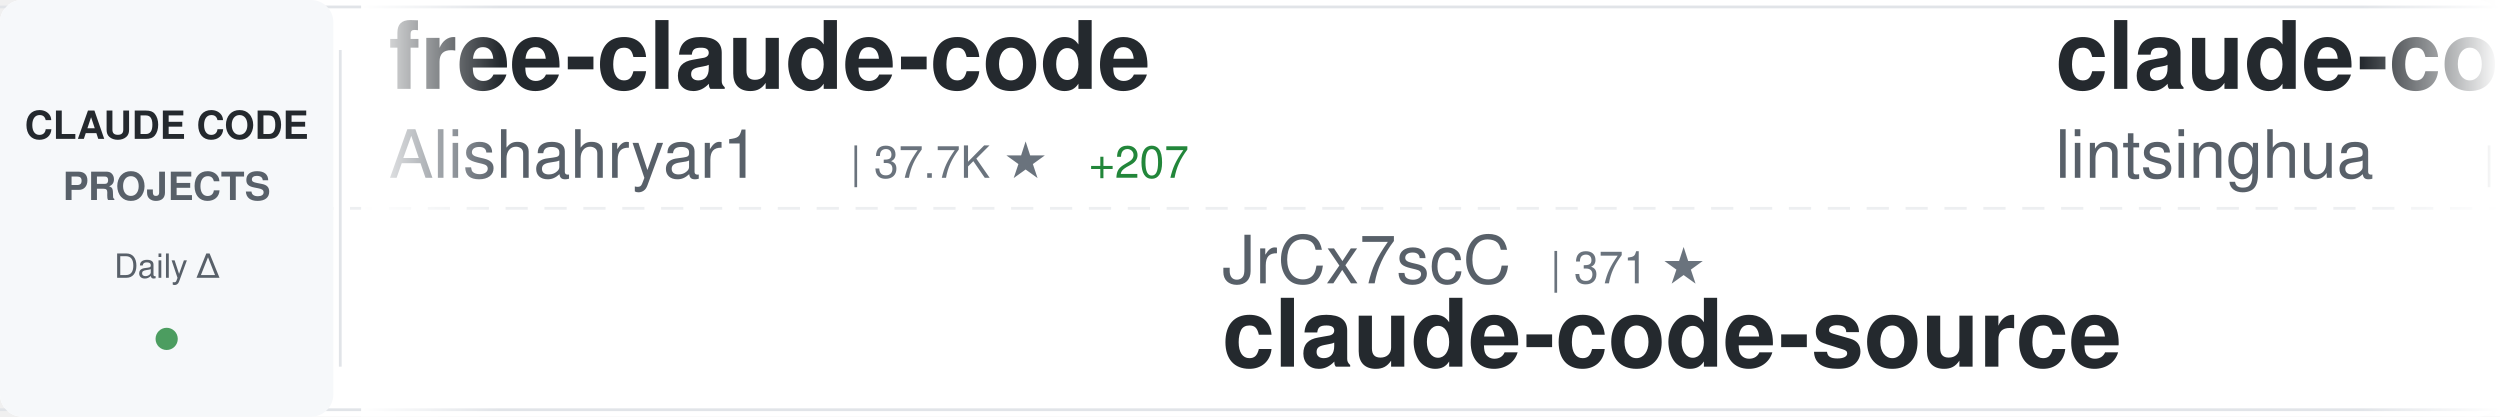
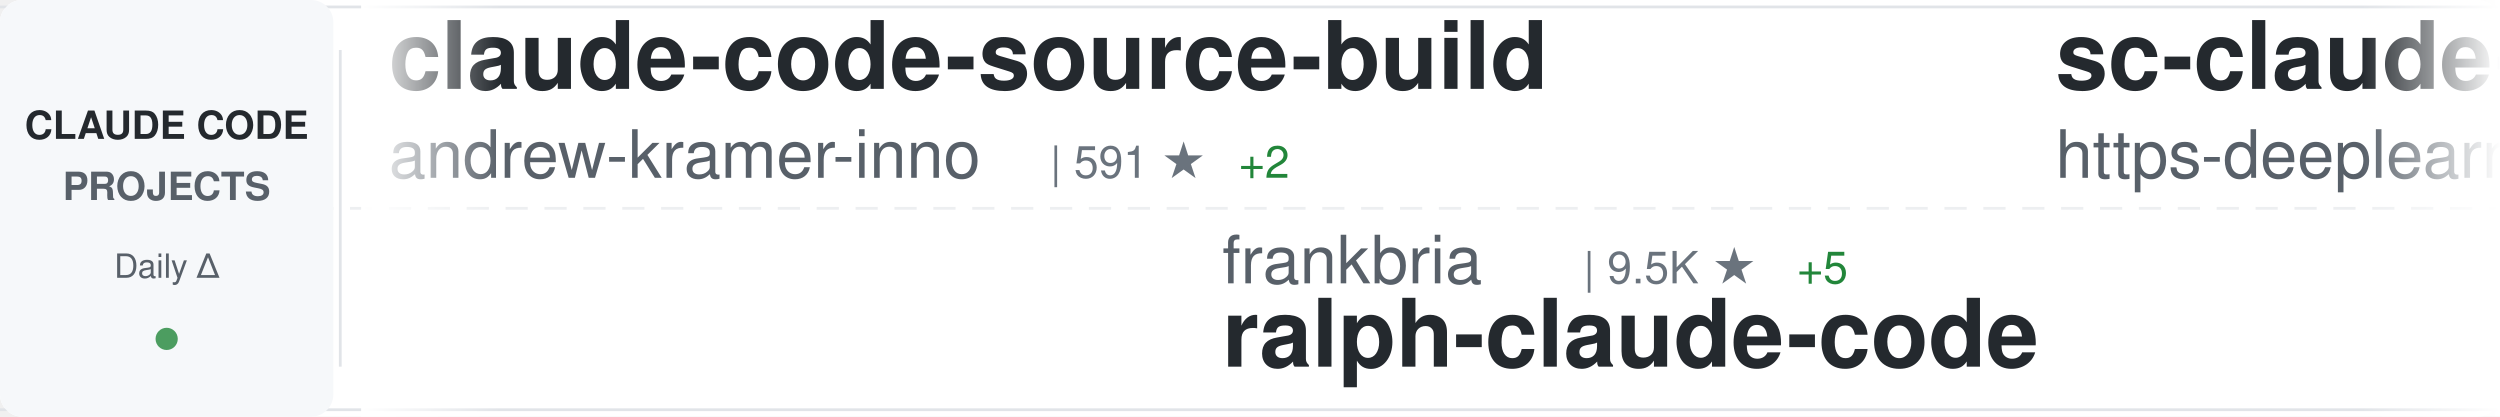
<svg xmlns="http://www.w3.org/2000/svg" width="900" height="150">
  <defs>
    <linearGradient id="awesomeLeftFade" x1="0%" y1="0%" x2="100%" y2="0%">
      <stop offset="0%" style="stop-color:#ffffff;stop-opacity:1" />
      <stop offset="100%" style="stop-color:#ffffff;stop-opacity:0" />
    </linearGradient>
    <linearGradient id="awesomeRightFade" x1="0%" y1="0%" x2="100%" y2="0%">
      <stop offset="0%" style="stop-color:#ffffff;stop-opacity:0" />
      <stop offset="100%" style="stop-color:#ffffff;stop-opacity:1" />
    </linearGradient>
  </defs>
  <rect width="900" height="150" fill="#ffffff" rx="8" />
  <rect x="0" y="2" width="900" height="1" fill="#e1e4e8" />
  <rect x="0" y="147" width="900" height="1" fill="#e1e4e8" />
  <line x1="0" y1="75" x2="900" y2="75" stroke="#e1e4e8" stroke-width="1" stroke-dasharray="8 6" opacity="0.6" />
  <rect x="0" y="0" width="120" height="150" fill="#f6f8fa" rx="8" />
  <text x="60" y="50" font-family="-apple-system, BlinkMacSystemFont, 'Segoe UI', Helvetica, Arial, sans-serif" font-size="14" font-weight="600" fill="#24292e" text-anchor="middle">CLAUDE CODE</text>
  <text x="60" y="72" font-family="-apple-system, BlinkMacSystemFont, 'Segoe UI', Helvetica, Arial, sans-serif" font-size="14" font-weight="600" fill="#586069" text-anchor="middle">PROJECTS</text>
  <text x="60" y="100" font-family="-apple-system, BlinkMacSystemFont, 'Segoe UI', Helvetica, Arial, sans-serif" font-size="12" font-weight="500" fill="#586069" text-anchor="middle">Daily Δ</text>
  <circle cx="60" cy="122" r="4" fill="#22863a" opacity="0.8" />
  <rect x="122" y="18" width="1" height="114" fill="#e1e4e8" />
  <clipPath id="awesomeTickerClip">
    <rect x="130" y="0" width="770" height="150" />
  </clipPath>
  <g clip-path="url(#awesomeTickerClip)">
    <g id="awesomeTickerItems">
      <animateTransform attributeName="transform" attributeType="XML" type="translate" from="0 0" to="-3000 0" dur="54s" repeatCount="indefinite" />
      <g transform="translate(0, 0)">
-         <text x="140" y="32" font-family="-apple-system, BlinkMacSystemFont, 'Segoe UI', Helvetica, Arial, sans-serif" font-size="34" font-weight="600" fill="#24292e">free-claude-code</text>
-         <text x="140" y="64" font-family="-apple-system, BlinkMacSystemFont, 'Segoe UI', Helvetica, Arial, sans-serif" font-size="24" font-weight="400" fill="#586069">Alishahryar1</text>
-         <text x="306" y="64" font-family="-apple-system, BlinkMacSystemFont, 'Segoe UI', Helvetica, Arial, sans-serif" font-size="16" font-weight="500" fill="#6a737d">| 37.7K ★</text>
-         <text x="392" y="64" font-family="-apple-system, BlinkMacSystemFont, 'Segoe UI', Helvetica, Arial, sans-serif" font-size="16" font-weight="500" fill="#22863a"> +207</text>
+         <text x="140" y="32" font-family="-apple-system, BlinkMacSystemFont, 'Segoe UI', Helvetica, Arial, sans-serif" font-size="34" font-weight="600" fill="#24292e">claude-code-source-build</text>
+         <text x="140" y="64" font-family="-apple-system, BlinkMacSystemFont, 'Segoe UI', Helvetica, Arial, sans-serif" font-size="24" font-weight="400" fill="#586069">andrew-kramer-inno</text>
+         <text x="378" y="64" font-family="-apple-system, BlinkMacSystemFont, 'Segoe UI', Helvetica, Arial, sans-serif" font-size="16" font-weight="500" fill="#6a737d">| 591 ★</text>
+         <text x="446" y="64" font-family="-apple-system, BlinkMacSystemFont, 'Segoe UI', Helvetica, Arial, sans-serif" font-size="16" font-weight="500" fill="#22863a"> +2</text>
      </g>
      <g transform="translate(300, 0)">
-         <text x="140" y="102" font-family="-apple-system, BlinkMacSystemFont, 'Segoe UI', Helvetica, Arial, sans-serif" font-size="24" font-weight="400" fill="#586069">JrCx7scC</text>
-         <text x="258" y="102" font-family="-apple-system, BlinkMacSystemFont, 'Segoe UI', Helvetica, Arial, sans-serif" font-size="16" font-weight="500" fill="#6a737d">| 371 ★</text>
-         <text x="140" y="132" font-family="-apple-system, BlinkMacSystemFont, 'Segoe UI', Helvetica, Arial, sans-serif" font-size="34" font-weight="600" fill="#24292e">claude-code-source</text>
+         <text x="140" y="102" font-family="-apple-system, BlinkMacSystemFont, 'Segoe UI', Helvetica, Arial, sans-serif" font-size="24" font-weight="400" fill="#586069">frankbria</text>
+         <text x="270" y="102" font-family="-apple-system, BlinkMacSystemFont, 'Segoe UI', Helvetica, Arial, sans-serif" font-size="16" font-weight="500" fill="#6a737d">| 9.5K ★</text>
+         <text x="347" y="102" font-family="-apple-system, BlinkMacSystemFont, 'Segoe UI', Helvetica, Arial, sans-serif" font-size="16" font-weight="500" fill="#22863a"> +5</text>
+         <text x="140" y="132" font-family="-apple-system, BlinkMacSystemFont, 'Segoe UI', Helvetica, Arial, sans-serif" font-size="34" font-weight="600" fill="#24292e">ralph-claude-code</text>
      </g>
      <g transform="translate(600, 0)">
-         <text x="140" y="32" font-family="-apple-system, BlinkMacSystemFont, 'Segoe UI', Helvetica, Arial, sans-serif" font-size="34" font-weight="600" fill="#24292e">claude-code-book</text>
-         <text x="140" y="64" font-family="-apple-system, BlinkMacSystemFont, 'Segoe UI', Helvetica, Arial, sans-serif" font-size="24" font-weight="400" fill="#586069">lintsinghua</text>
-         <text x="294" y="64" font-family="-apple-system, BlinkMacSystemFont, 'Segoe UI', Helvetica, Arial, sans-serif" font-size="16" font-weight="500" fill="#6a737d">| 3.8K ★</text>
-         <text x="371" y="64" font-family="-apple-system, BlinkMacSystemFont, 'Segoe UI', Helvetica, Arial, sans-serif" font-size="16" font-weight="500" fill="#22863a"> +15</text>
+         <text x="140" y="32" font-family="-apple-system, BlinkMacSystemFont, 'Segoe UI', Helvetica, Arial, sans-serif" font-size="34" font-weight="600" fill="#24292e">sc-claude-code-files</text>
+         <text x="140" y="64" font-family="-apple-system, BlinkMacSystemFont, 'Segoe UI', Helvetica, Arial, sans-serif" font-size="24" font-weight="400" fill="#586069">https-deeplearning-ai</text>
+         <text x="414" y="64" font-family="-apple-system, BlinkMacSystemFont, 'Segoe UI', Helvetica, Arial, sans-serif" font-size="16" font-weight="500" fill="#6a737d">| 535 ★</text>
      </g>
      <g transform="translate(900, 0)">
-         <text x="140" y="102" font-family="-apple-system, BlinkMacSystemFont, 'Segoe UI', Helvetica, Arial, sans-serif" font-size="24" font-weight="400" fill="#586069">huangjia2019</text>
-         <text x="306" y="102" font-family="-apple-system, BlinkMacSystemFont, 'Segoe UI', Helvetica, Arial, sans-serif" font-size="16" font-weight="500" fill="#6a737d">| 903 ★</text>
-         <text x="374" y="102" font-family="-apple-system, BlinkMacSystemFont, 'Segoe UI', Helvetica, Arial, sans-serif" font-size="16" font-weight="500" fill="#22863a"> +5</text>
-         <text x="140" y="132" font-family="-apple-system, BlinkMacSystemFont, 'Segoe UI', Helvetica, Arial, sans-serif" font-size="34" font-weight="600" fill="#24292e">claude-code-engineering</text>
+         <text x="140" y="102" font-family="-apple-system, BlinkMacSystemFont, 'Segoe UI', Helvetica, Arial, sans-serif" font-size="24" font-weight="400" fill="#586069">AICoderTudou</text>
+         <text x="306" y="102" font-family="-apple-system, BlinkMacSystemFont, 'Segoe UI', Helvetica, Arial, sans-serif" font-size="16" font-weight="500" fill="#6a737d">| 498 ★</text>
+         <text x="140" y="132" font-family="-apple-system, BlinkMacSystemFont, 'Segoe UI', Helvetica, Arial, sans-serif" font-size="34" font-weight="600" fill="#24292e">claude-code-tudou</text>
      </g>
      <g transform="translate(1200, 0)">
-         <text x="140" y="32" font-family="-apple-system, BlinkMacSystemFont, 'Segoe UI', Helvetica, Arial, sans-serif" font-size="34" font-weight="600" fill="#24292e">claude-code-proxy</text>
-         <text x="140" y="64" font-family="-apple-system, BlinkMacSystemFont, 'Segoe UI', Helvetica, Arial, sans-serif" font-size="24" font-weight="400" fill="#586069">fuergaosi233</text>
-         <text x="306" y="64" font-family="-apple-system, BlinkMacSystemFont, 'Segoe UI', Helvetica, Arial, sans-serif" font-size="16" font-weight="500" fill="#6a737d">| 2.7K ★</text>
-         <text x="383" y="64" font-family="-apple-system, BlinkMacSystemFont, 'Segoe UI', Helvetica, Arial, sans-serif" font-size="16" font-weight="500" fill="#22863a"> +5</text>
+         <text x="140" y="32" font-family="-apple-system, BlinkMacSystemFont, 'Segoe UI', Helvetica, Arial, sans-serif" font-size="34" font-weight="600" fill="#24292e">edmunds-claude-code</text>
+         <text x="140" y="64" font-family="-apple-system, BlinkMacSystemFont, 'Segoe UI', Helvetica, Arial, sans-serif" font-size="24" font-weight="400" fill="#586069">edmund-io</text>
+         <text x="270" y="64" font-family="-apple-system, BlinkMacSystemFont, 'Segoe UI', Helvetica, Arial, sans-serif" font-size="16" font-weight="500" fill="#6a737d">| 1.5K ★</text>
+         <text x="347" y="64" font-family="-apple-system, BlinkMacSystemFont, 'Segoe UI', Helvetica, Arial, sans-serif" font-size="16" font-weight="500" fill="#22863a"> +1</text>
      </g>
      <g transform="translate(1500, 0)">
-         <text x="140" y="102" font-family="-apple-system, BlinkMacSystemFont, 'Segoe UI', Helvetica, Arial, sans-serif" font-size="24" font-weight="400" fill="#586069">Yuyz0112</text>
-         <text x="258" y="102" font-family="-apple-system, BlinkMacSystemFont, 'Segoe UI', Helvetica, Arial, sans-serif" font-size="16" font-weight="500" fill="#6a737d">| 2.4K ★</text>
-         <text x="335" y="102" font-family="-apple-system, BlinkMacSystemFont, 'Segoe UI', Helvetica, Arial, sans-serif" font-size="16" font-weight="500" fill="#22863a"> +5</text>
-         <text x="140" y="132" font-family="-apple-system, BlinkMacSystemFont, 'Segoe UI', Helvetica, Arial, sans-serif" font-size="34" font-weight="600" fill="#24292e">claude-code-reverse</text>
+         <text x="140" y="102" font-family="-apple-system, BlinkMacSystemFont, 'Segoe UI', Helvetica, Arial, sans-serif" font-size="24" font-weight="400" fill="#586069">davila7</text>
+         <text x="246" y="102" font-family="-apple-system, BlinkMacSystemFont, 'Segoe UI', Helvetica, Arial, sans-serif" font-size="16" font-weight="500" fill="#6a737d">| 28.4K ★</text>
+         <text x="332" y="102" font-family="-apple-system, BlinkMacSystemFont, 'Segoe UI', Helvetica, Arial, sans-serif" font-size="16" font-weight="500" fill="#22863a"> +20</text>
+         <text x="140" y="132" font-family="-apple-system, BlinkMacSystemFont, 'Segoe UI', Helvetica, Arial, sans-serif" font-size="34" font-weight="600" fill="#24292e">claude-code-templates</text>
      </g>
      <g transform="translate(1800, 0)">
-         <text x="140" y="32" font-family="-apple-system, BlinkMacSystemFont, 'Segoe UI', Helvetica, Arial, sans-serif" font-size="34" font-weight="600" fill="#24292e">pi-vs-claude-code</text>
-         <text x="140" y="64" font-family="-apple-system, BlinkMacSystemFont, 'Segoe UI', Helvetica, Arial, sans-serif" font-size="24" font-weight="400" fill="#586069">disler</text>
-         <text x="234" y="64" font-family="-apple-system, BlinkMacSystemFont, 'Segoe UI', Helvetica, Arial, sans-serif" font-size="16" font-weight="500" fill="#6a737d">| 1.4K ★</text>
-         <text x="311" y="64" font-family="-apple-system, BlinkMacSystemFont, 'Segoe UI', Helvetica, Arial, sans-serif" font-size="16" font-weight="500" fill="#22863a"> +6</text>
+         <text x="140" y="32" font-family="-apple-system, BlinkMacSystemFont, 'Segoe UI', Helvetica, Arial, sans-serif" font-size="34" font-weight="600" fill="#24292e">my-claude-code-setup</text>
+         <text x="140" y="64" font-family="-apple-system, BlinkMacSystemFont, 'Segoe UI', Helvetica, Arial, sans-serif" font-size="24" font-weight="400" fill="#586069">centminmod</text>
+         <text x="282" y="64" font-family="-apple-system, BlinkMacSystemFont, 'Segoe UI', Helvetica, Arial, sans-serif" font-size="16" font-weight="500" fill="#6a737d">| 2.4K ★</text>
+         <text x="359" y="64" font-family="-apple-system, BlinkMacSystemFont, 'Segoe UI', Helvetica, Arial, sans-serif" font-size="16" font-weight="500" fill="#22863a"> +3</text>
      </g>
      <g transform="translate(2100, 0)">
-         <text x="140" y="102" font-family="-apple-system, BlinkMacSystemFont, 'Segoe UI', Helvetica, Arial, sans-serif" font-size="24" font-weight="400" fill="#586069">jeremylongshore</text>
-         <text x="342" y="102" font-family="-apple-system, BlinkMacSystemFont, 'Segoe UI', Helvetica, Arial, sans-serif" font-size="16" font-weight="500" fill="#6a737d">| 2.5K ★</text>
-         <text x="419" y="102" font-family="-apple-system, BlinkMacSystemFont, 'Segoe UI', Helvetica, Arial, sans-serif" font-size="16" font-weight="500" fill="#22863a"> +6</text>
-         <text x="140" y="132" font-family="-apple-system, BlinkMacSystemFont, 'Segoe UI', Helvetica, Arial, sans-serif" font-size="34" font-weight="600" fill="#24292e">claude-code-plugins-plus...</text>
+         <text x="140" y="102" font-family="-apple-system, BlinkMacSystemFont, 'Segoe UI', Helvetica, Arial, sans-serif" font-size="24" font-weight="400" fill="#586069">feiskyer</text>
+         <text x="258" y="102" font-family="-apple-system, BlinkMacSystemFont, 'Segoe UI', Helvetica, Arial, sans-serif" font-size="16" font-weight="500" fill="#6a737d">| 1.6K ★</text>
+         <text x="140" y="132" font-family="-apple-system, BlinkMacSystemFont, 'Segoe UI', Helvetica, Arial, sans-serif" font-size="34" font-weight="600" fill="#24292e">claude-code-settings</text>
      </g>
      <g transform="translate(2400, 0)">
-         <text x="140" y="32" font-family="-apple-system, BlinkMacSystemFont, 'Segoe UI', Helvetica, Arial, sans-serif" font-size="34" font-weight="600" fill="#24292e">claude_codex_bridge</text>
-         <text x="140" y="64" font-family="-apple-system, BlinkMacSystemFont, 'Segoe UI', Helvetica, Arial, sans-serif" font-size="24" font-weight="400" fill="#586069">SeemSeam</text>
-         <text x="258" y="64" font-family="-apple-system, BlinkMacSystemFont, 'Segoe UI', Helvetica, Arial, sans-serif" font-size="16" font-weight="500" fill="#6a737d">| 3.1K ★</text>
-         <text x="335" y="64" font-family="-apple-system, BlinkMacSystemFont, 'Segoe UI', Helvetica, Arial, sans-serif" font-size="16" font-weight="500" fill="#22863a"> +15</text>
+         <text x="140" y="32" font-family="-apple-system, BlinkMacSystemFont, 'Segoe UI', Helvetica, Arial, sans-serif" font-size="34" font-weight="600" fill="#24292e">claude-code-spec-workflo...</text>
+         <text x="140" y="64" font-family="-apple-system, BlinkMacSystemFont, 'Segoe UI', Helvetica, Arial, sans-serif" font-size="24" font-weight="400" fill="#586069">Pimzino</text>
+         <text x="246" y="64" font-family="-apple-system, BlinkMacSystemFont, 'Segoe UI', Helvetica, Arial, sans-serif" font-size="16" font-weight="500" fill="#6a737d">| 3.8K ★</text>
+         <text x="323" y="64" font-family="-apple-system, BlinkMacSystemFont, 'Segoe UI', Helvetica, Arial, sans-serif" font-size="16" font-weight="500" fill="#22863a"> +2</text>
      </g>
      <g transform="translate(2700, 0)">
-         <text x="140" y="102" font-family="-apple-system, BlinkMacSystemFont, 'Segoe UI', Helvetica, Arial, sans-serif" font-size="24" font-weight="400" fill="#586069">guanshan</text>
-         <text x="258" y="102" font-family="-apple-system, BlinkMacSystemFont, 'Segoe UI', Helvetica, Arial, sans-serif" font-size="16" font-weight="500" fill="#6a737d">| 61 ★</text>
-         <text x="140" y="132" font-family="-apple-system, BlinkMacSystemFont, 'Segoe UI', Helvetica, Arial, sans-serif" font-size="34" font-weight="600" fill="#24292e">ClaudeCode</text>
+         <text x="140" y="102" font-family="-apple-system, BlinkMacSystemFont, 'Segoe UI', Helvetica, Arial, sans-serif" font-size="24" font-weight="400" fill="#586069">shanraisshan</text>
+         <text x="306" y="102" font-family="-apple-system, BlinkMacSystemFont, 'Segoe UI', Helvetica, Arial, sans-serif" font-size="16" font-weight="500" fill="#6a737d">| 61.6K ★</text>
+         <text x="392" y="102" font-family="-apple-system, BlinkMacSystemFont, 'Segoe UI', Helvetica, Arial, sans-serif" font-size="16" font-weight="500" fill="#22863a"> +111</text>
+         <text x="140" y="132" font-family="-apple-system, BlinkMacSystemFont, 'Segoe UI', Helvetica, Arial, sans-serif" font-size="34" font-weight="600" fill="#24292e">claude-code-best-practic...</text>
      </g>
      <g transform="translate(3000, 0)">
-         <text x="140" y="32" font-family="-apple-system, BlinkMacSystemFont, 'Segoe UI', Helvetica, Arial, sans-serif" font-size="34" font-weight="600" fill="#24292e">free-claude-code</text>
-         <text x="140" y="64" font-family="-apple-system, BlinkMacSystemFont, 'Segoe UI', Helvetica, Arial, sans-serif" font-size="24" font-weight="400" fill="#586069">Alishahryar1</text>
-         <text x="306" y="64" font-family="-apple-system, BlinkMacSystemFont, 'Segoe UI', Helvetica, Arial, sans-serif" font-size="16" font-weight="500" fill="#6a737d">| 37.7K ★</text>
-         <text x="392" y="64" font-family="-apple-system, BlinkMacSystemFont, 'Segoe UI', Helvetica, Arial, sans-serif" font-size="16" font-weight="500" fill="#22863a"> +207</text>
+         <text x="140" y="32" font-family="-apple-system, BlinkMacSystemFont, 'Segoe UI', Helvetica, Arial, sans-serif" font-size="34" font-weight="600" fill="#24292e">claude-code-source-build</text>
+         <text x="140" y="64" font-family="-apple-system, BlinkMacSystemFont, 'Segoe UI', Helvetica, Arial, sans-serif" font-size="24" font-weight="400" fill="#586069">andrew-kramer-inno</text>
+         <text x="378" y="64" font-family="-apple-system, BlinkMacSystemFont, 'Segoe UI', Helvetica, Arial, sans-serif" font-size="16" font-weight="500" fill="#6a737d">| 591 ★</text>
+         <text x="446" y="64" font-family="-apple-system, BlinkMacSystemFont, 'Segoe UI', Helvetica, Arial, sans-serif" font-size="16" font-weight="500" fill="#22863a"> +2</text>
      </g>
      <g transform="translate(3300, 0)">
-         <text x="140" y="102" font-family="-apple-system, BlinkMacSystemFont, 'Segoe UI', Helvetica, Arial, sans-serif" font-size="24" font-weight="400" fill="#586069">JrCx7scC</text>
-         <text x="258" y="102" font-family="-apple-system, BlinkMacSystemFont, 'Segoe UI', Helvetica, Arial, sans-serif" font-size="16" font-weight="500" fill="#6a737d">| 371 ★</text>
-         <text x="140" y="132" font-family="-apple-system, BlinkMacSystemFont, 'Segoe UI', Helvetica, Arial, sans-serif" font-size="34" font-weight="600" fill="#24292e">claude-code-source</text>
+         <text x="140" y="102" font-family="-apple-system, BlinkMacSystemFont, 'Segoe UI', Helvetica, Arial, sans-serif" font-size="24" font-weight="400" fill="#586069">frankbria</text>
+         <text x="270" y="102" font-family="-apple-system, BlinkMacSystemFont, 'Segoe UI', Helvetica, Arial, sans-serif" font-size="16" font-weight="500" fill="#6a737d">| 9.5K ★</text>
+         <text x="347" y="102" font-family="-apple-system, BlinkMacSystemFont, 'Segoe UI', Helvetica, Arial, sans-serif" font-size="16" font-weight="500" fill="#22863a"> +5</text>
+         <text x="140" y="132" font-family="-apple-system, BlinkMacSystemFont, 'Segoe UI', Helvetica, Arial, sans-serif" font-size="34" font-weight="600" fill="#24292e">ralph-claude-code</text>
      </g>
      <g transform="translate(3600, 0)">
-         <text x="140" y="32" font-family="-apple-system, BlinkMacSystemFont, 'Segoe UI', Helvetica, Arial, sans-serif" font-size="34" font-weight="600" fill="#24292e">claude-code-book</text>
-         <text x="140" y="64" font-family="-apple-system, BlinkMacSystemFont, 'Segoe UI', Helvetica, Arial, sans-serif" font-size="24" font-weight="400" fill="#586069">lintsinghua</text>
-         <text x="294" y="64" font-family="-apple-system, BlinkMacSystemFont, 'Segoe UI', Helvetica, Arial, sans-serif" font-size="16" font-weight="500" fill="#6a737d">| 3.8K ★</text>
-         <text x="371" y="64" font-family="-apple-system, BlinkMacSystemFont, 'Segoe UI', Helvetica, Arial, sans-serif" font-size="16" font-weight="500" fill="#22863a"> +15</text>
+         <text x="140" y="32" font-family="-apple-system, BlinkMacSystemFont, 'Segoe UI', Helvetica, Arial, sans-serif" font-size="34" font-weight="600" fill="#24292e">sc-claude-code-files</text>
+         <text x="140" y="64" font-family="-apple-system, BlinkMacSystemFont, 'Segoe UI', Helvetica, Arial, sans-serif" font-size="24" font-weight="400" fill="#586069">https-deeplearning-ai</text>
+         <text x="414" y="64" font-family="-apple-system, BlinkMacSystemFont, 'Segoe UI', Helvetica, Arial, sans-serif" font-size="16" font-weight="500" fill="#6a737d">| 535 ★</text>
      </g>
      <g transform="translate(3900, 0)">
-         <text x="140" y="102" font-family="-apple-system, BlinkMacSystemFont, 'Segoe UI', Helvetica, Arial, sans-serif" font-size="24" font-weight="400" fill="#586069">huangjia2019</text>
-         <text x="306" y="102" font-family="-apple-system, BlinkMacSystemFont, 'Segoe UI', Helvetica, Arial, sans-serif" font-size="16" font-weight="500" fill="#6a737d">| 903 ★</text>
-         <text x="374" y="102" font-family="-apple-system, BlinkMacSystemFont, 'Segoe UI', Helvetica, Arial, sans-serif" font-size="16" font-weight="500" fill="#22863a"> +5</text>
-         <text x="140" y="132" font-family="-apple-system, BlinkMacSystemFont, 'Segoe UI', Helvetica, Arial, sans-serif" font-size="34" font-weight="600" fill="#24292e">claude-code-engineering</text>
+         <text x="140" y="102" font-family="-apple-system, BlinkMacSystemFont, 'Segoe UI', Helvetica, Arial, sans-serif" font-size="24" font-weight="400" fill="#586069">AICoderTudou</text>
+         <text x="306" y="102" font-family="-apple-system, BlinkMacSystemFont, 'Segoe UI', Helvetica, Arial, sans-serif" font-size="16" font-weight="500" fill="#6a737d">| 498 ★</text>
+         <text x="140" y="132" font-family="-apple-system, BlinkMacSystemFont, 'Segoe UI', Helvetica, Arial, sans-serif" font-size="34" font-weight="600" fill="#24292e">claude-code-tudou</text>
      </g>
    </g>
  </g>
  <rect x="130" y="0" width="50" height="150" fill="url(#awesomeLeftFade)" />
  <rect x="850" y="0" width="50" height="150" fill="url(#awesomeRightFade)" />
</svg>
